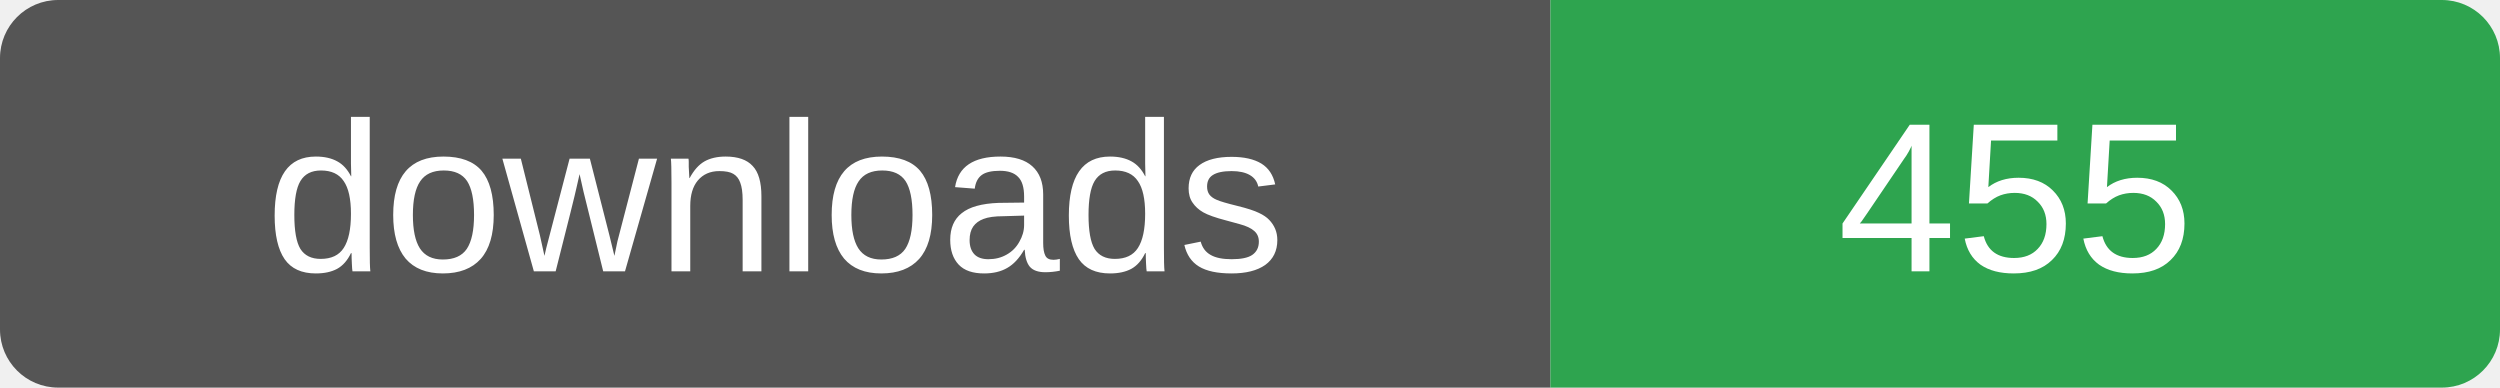
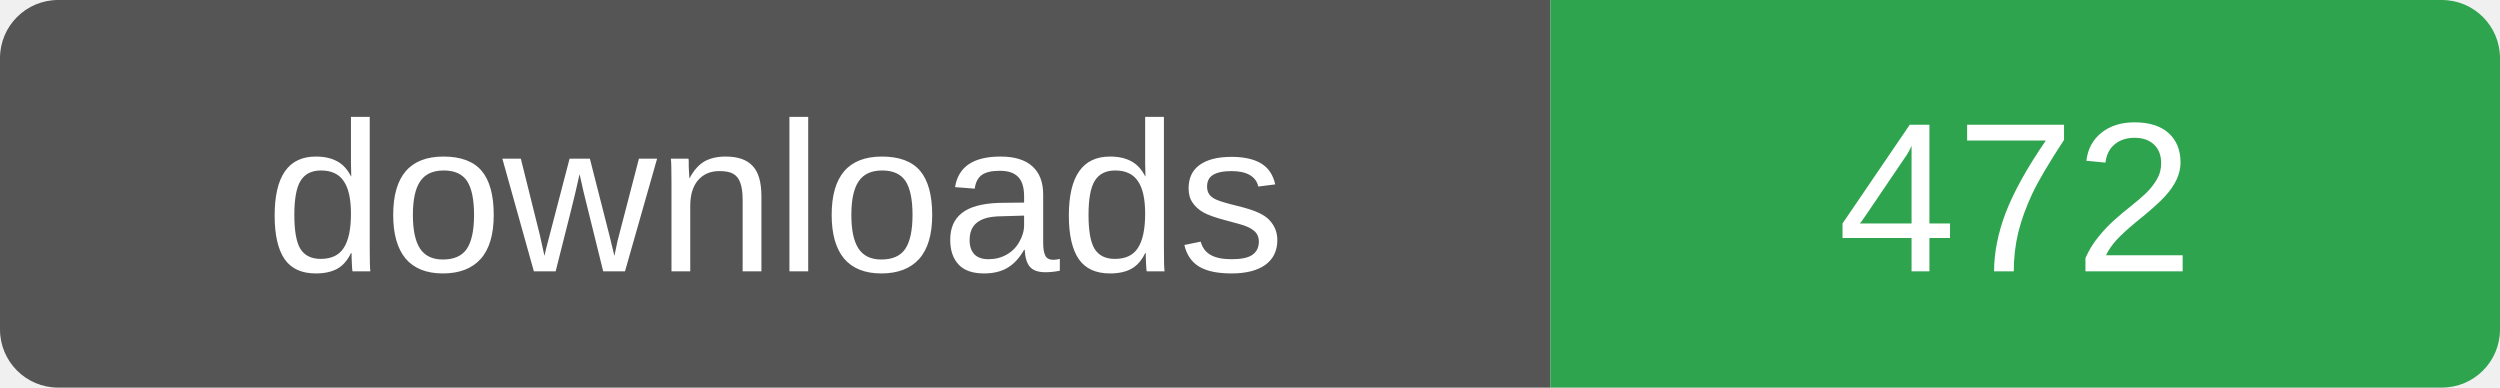
- <svg xmlns="http://www.w3.org/2000/svg" width="129" height="20" role="img" aria-label="downloads: 455">
+ <svg xmlns="http://www.w3.org/2000/svg" width="129" height="20" role="img" aria-label="downloads: 472">
  <clipPath id="r">
    <rect width="129" height="20" rx="3" />
  </clipPath>
  <g clip-path="url(#r)">
    <rect width="80" height="20" fill="#555" />
    <rect x="80" width="49" height="20" fill="#2ea44f" />
  </g>
  <g fill="#fff" font-family="Verdana,Arial,sans-serif" font-size="11" text-anchor="middle">
    <text x="40" y="14">downloads</text>
-     <text x="104" y="14">455</text>
+     <text x="104" y="14">472</text>
  </g>
</svg>
